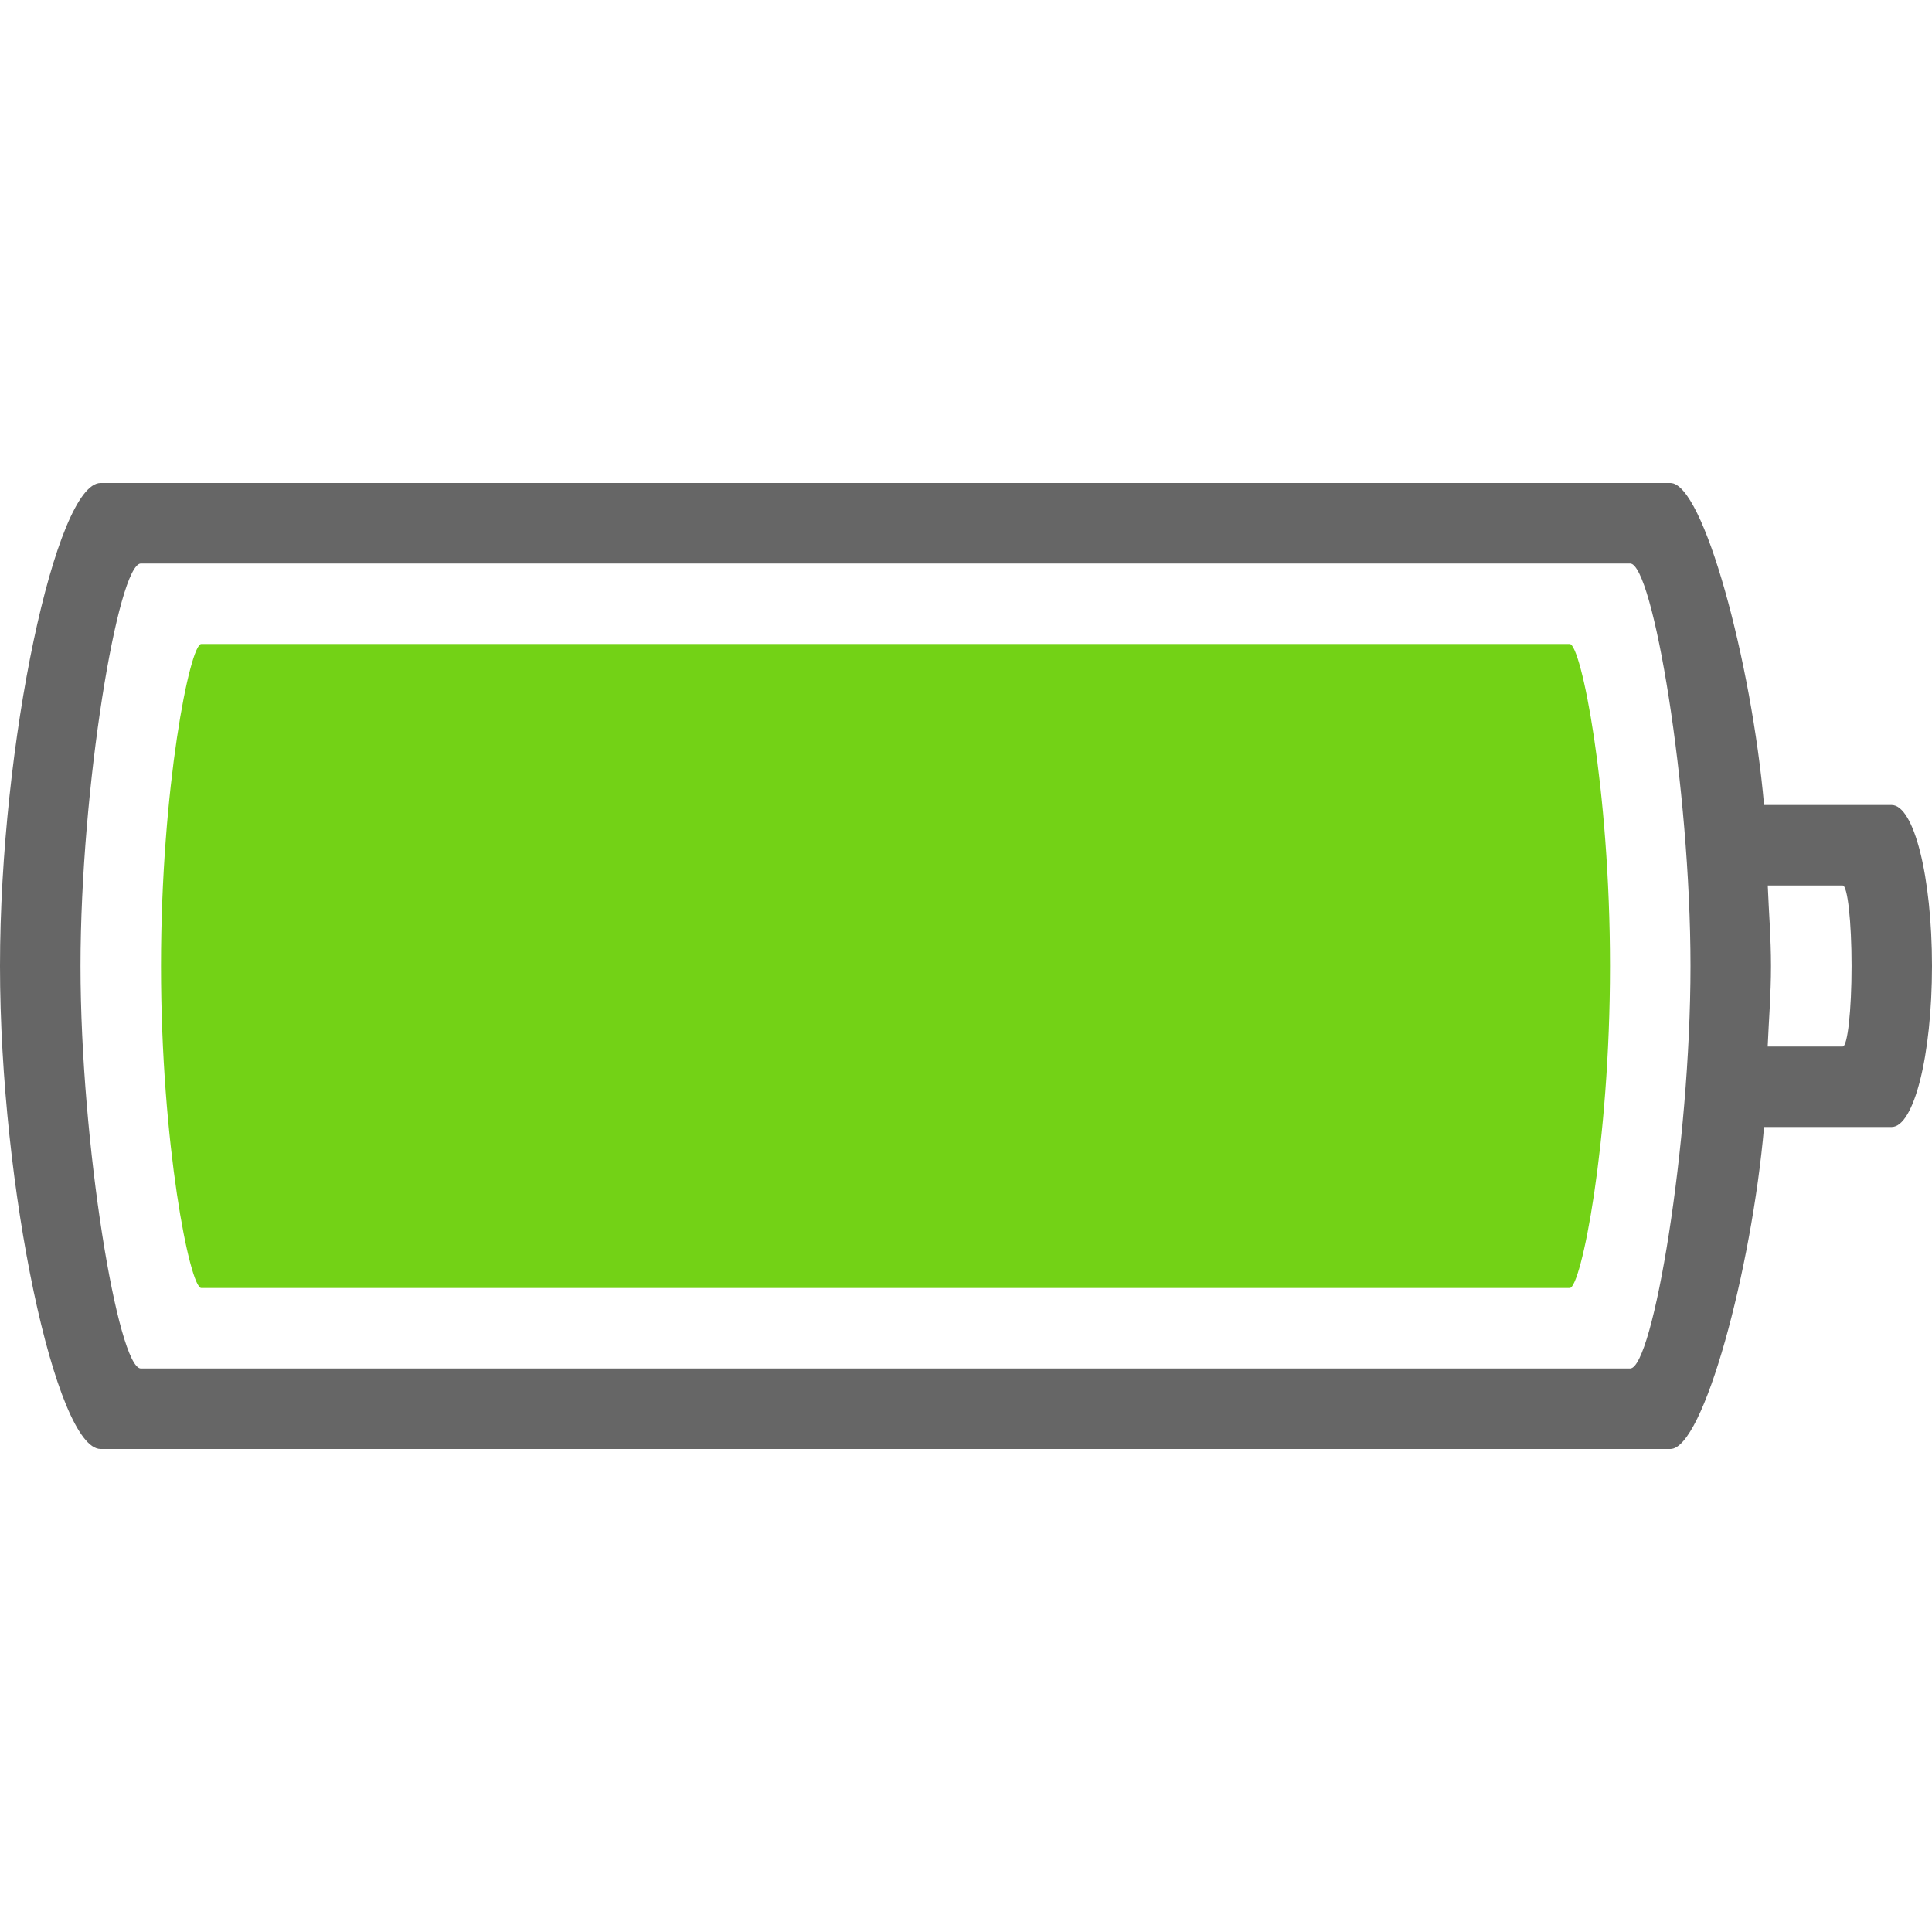
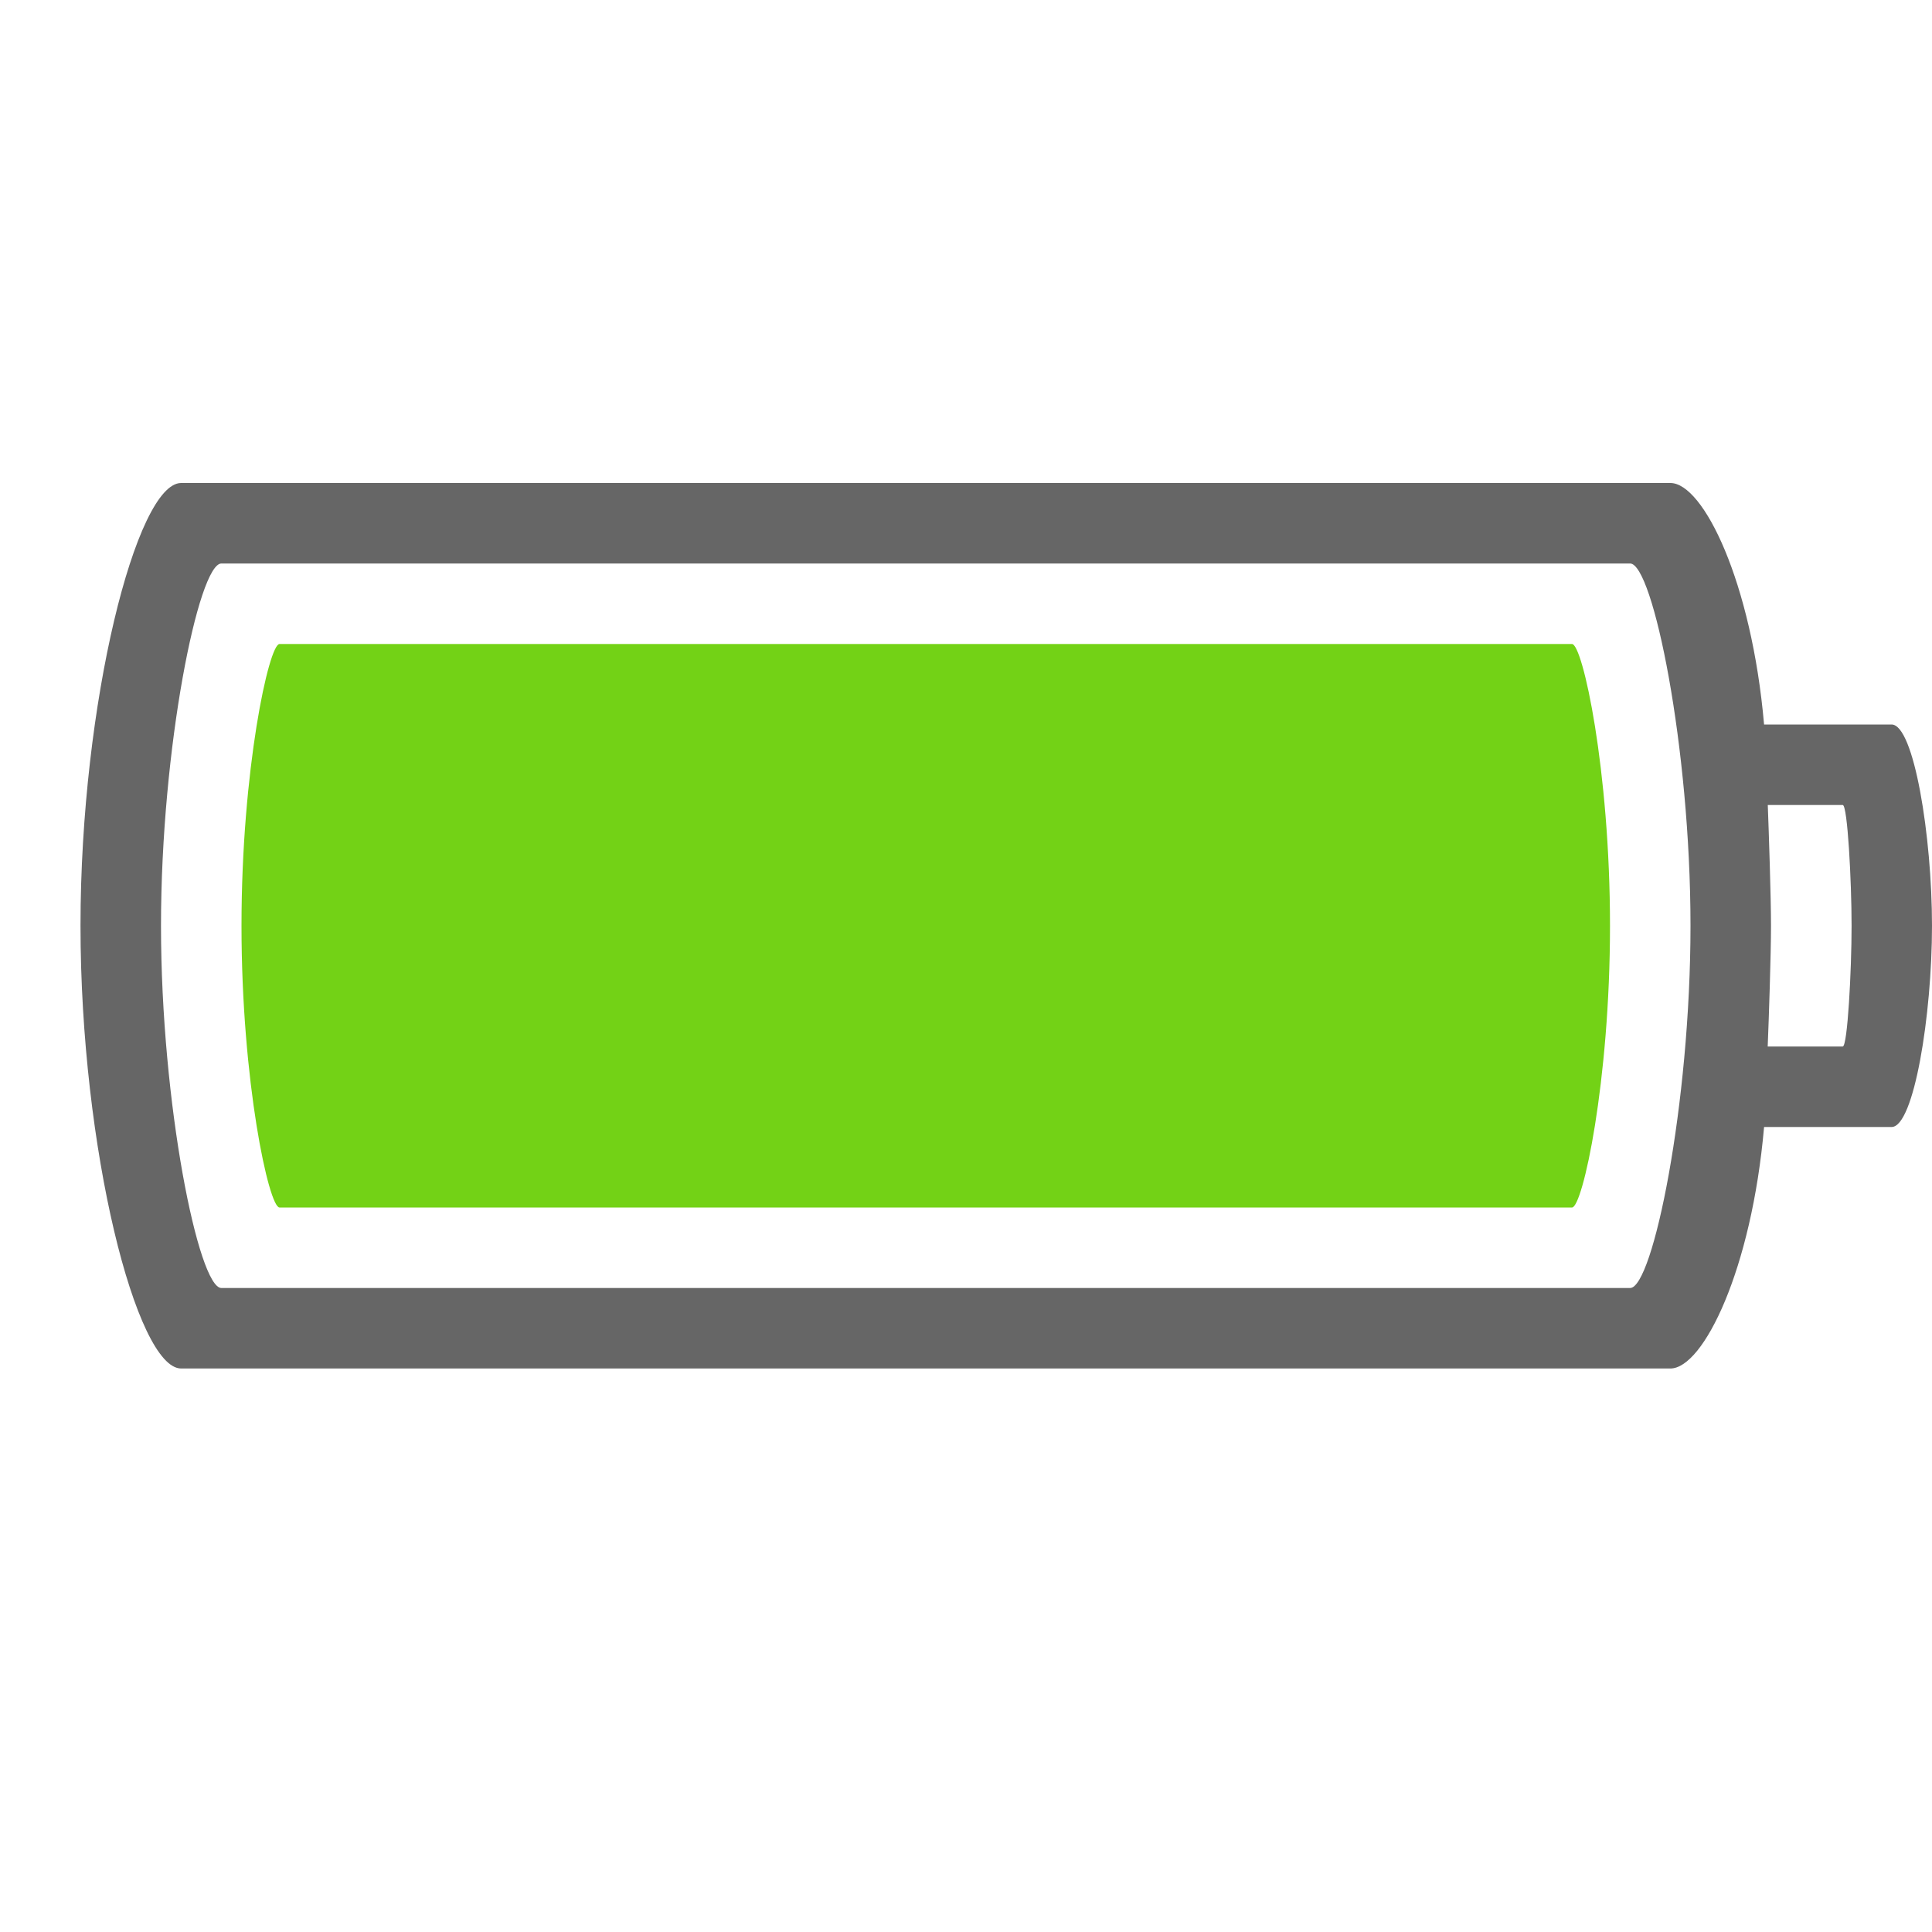
<svg xmlns="http://www.w3.org/2000/svg" height="24" width="24" version="1.1" id="svg8">
  <defs id="defs12" />
-   <path color="#bebebe" d="M 21.914,10 C 21.76,8.235 21.161,6 20.75,6 H 1.25 C 0.696,6 0,9.23 0,12 c 0,2.77 0.696,6 1.25,6 h 19.5 c 0.411,0 1.01,-2.235 1.164,-4 h 1.584 C 23.776,14 24,13.108 24,12 24,10.892 23.776,10 23.498,10 M 1.75,7 h 18.5 c 0.283,0 0.75,2.784 0.75,5 0,2.216 -0.467,5 -0.75,5 H 1.75 C 1.467,17 1,14.216 1,12 1,9.784 1.467,7 1.75,7 Z m 21.141,4 c 0.06,0 0.11,0.446 0.11,1 0,0.554 -0.05,1 -0.11,1 H 21.959 C 21.973,12.666 22,12.355 22,12 22,11.645 21.973,11.334 21.96,11" fill="#666666" overflow="visible" style="isolation:auto;mix-blend-mode:normal;marker:none" id="path2" />
-   <path class="success" color="#000000" d="M 19.5,16 C 19.64,16 20,14.216 20,12 20,9.784 19.64,8 19.5,8 h -17 c -0.14,0 -0.5,1.784 -0.5,4 0,2.216 0.36,4 0.5,4 z" fill="#73d216" overflow="visible" style="isolation:auto;mix-blend-mode:normal;stroke-width:1;marker:none" id="path4" />
+   <path color="#bebebe" d="M 21.914,9 C 21.76,7.235 21.161,6 20.75,6 H 2.25 C 1.696,6 1,8.73 1,11.5 1,14.27 1.696,17 2.25,17 h 18.5 c 0.411,0 1.01,-1.235 1.164,-3 h 1.584 C 23.776,14 24,12.608 24,11.5 24,10.392 23.776,9 23.498,9 M 2.75,7 h 17.5 C 20.533,7 21,9.284 21,11.5 21,13.716 20.533,16 20.25,16 H 2.75 C 2.467,16 2,13.716 2,11.5 2,9.284 2.467,7 2.75,7 Z m 20.141,3 c 0.06,0 0.11,0.946 0.11,1.5 0,0.554 -0.05,1.5 -0.11,1.5 H 21.959 C 21.973,12.666 22,11.855 22,11.5 22,11.145 21.973,10.334 21.96,10" fill="#666666" overflow="visible" style="isolation:auto;mix-blend-mode:normal;marker:none" id="path2" />
+   <path class="success" color="#000000" d="M 19.528,15 C 19.66,15 20,13.439 20,11.5 20,9.561 19.66,8 19.528,8 H 3.472 C 3.34,8 3,9.561 3,11.5 3,13.439 3.34,15 3.472,15 Z" fill="#73d216" overflow="visible" style="isolation:auto;mix-blend-mode:normal;stroke-width:1;marker:none" id="path4" />
</svg>
